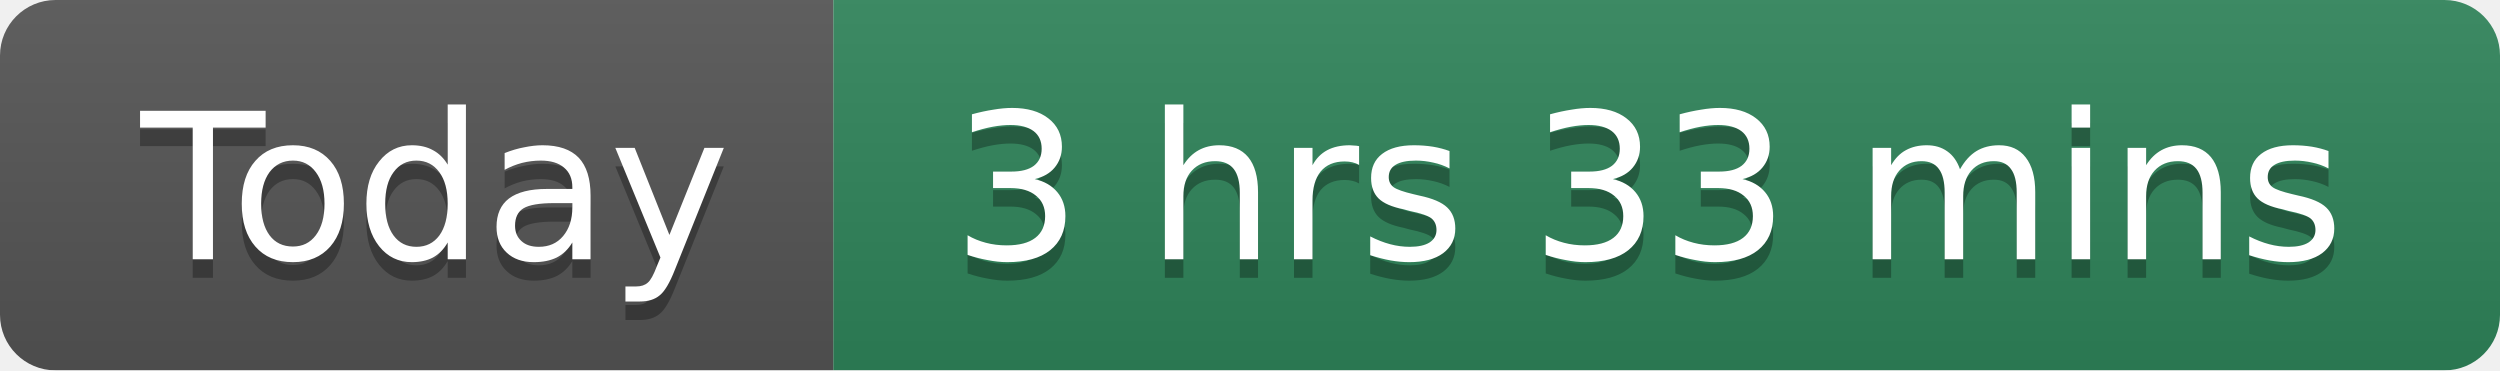
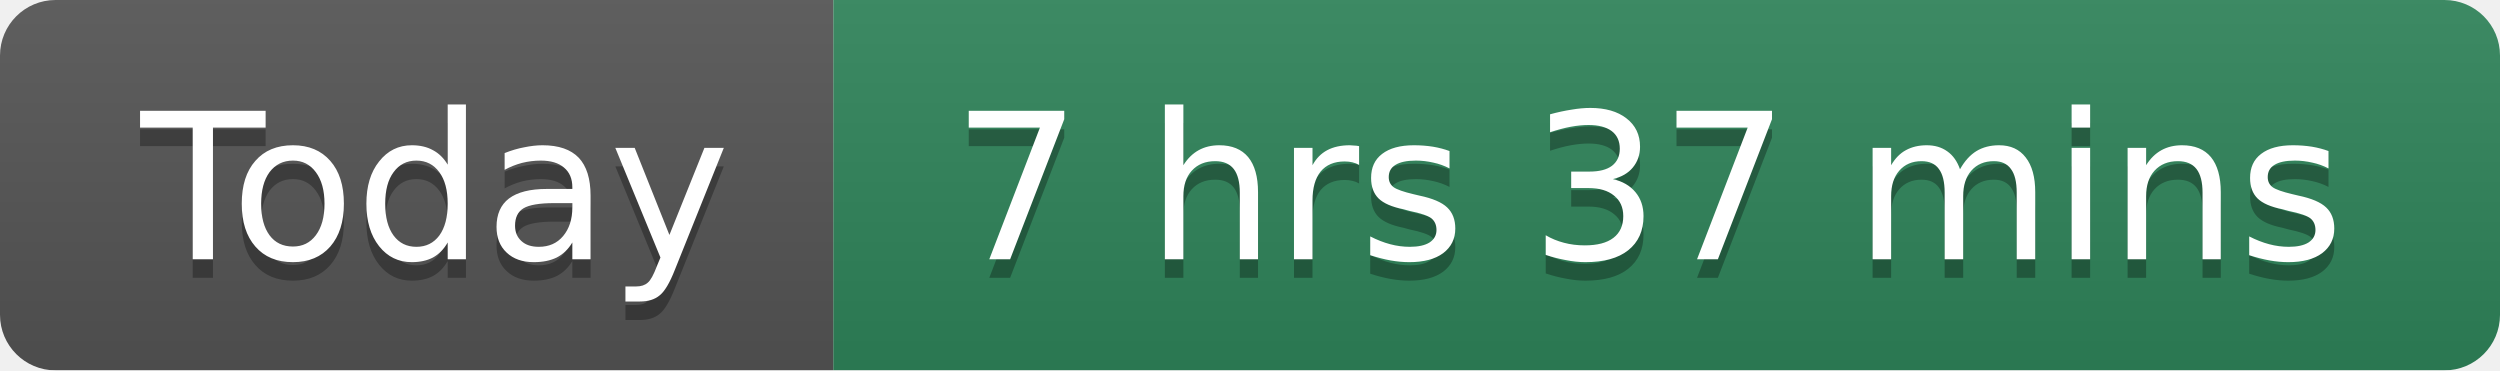
<svg xmlns="http://www.w3.org/2000/svg" width="135" height="20">
  <linearGradient id="smooth" x2="0" y2="100%">
    <stop offset="0" stop-color="#bbb" stop-opacity=".1" />
    <stop offset="1" stop-opacity=".1" />
  </linearGradient>
  <mask id="round">
    <rect width="135" height="20" rx="3" fill="#fff" />
  </mask>
  <g mask="url(#round)">
    <rect width="45" height="20" fill="#555" />
    <rect x="45" width="90" height="20" fill="#2F855A" />
    <rect width="135" height="20" fill="url(#smooth)" />
  </g>
  <g fill="#fff" text-anchor="middle" font-family="DejaVu Sans,Verdana,Geneva,sans-serif" font-size="11">
    <text x="23.5" y="15" fill="#010101" fill-opacity=".3">Today</text>
    <text x="23.5" y="14">Today</text>
-     <text x="89" y="15" fill="#010101" fill-opacity=".3">3 hrs 33 mins</text>
-     <text x="89" y="14">3 hrs 33 mins</text>
+     <text x="89" y="15" fill="#010101" fill-opacity=".3">7 hrs 37 mins</text>
+     <text x="89" y="14">7 hrs 37 mins</text>
  </g>
</svg>
